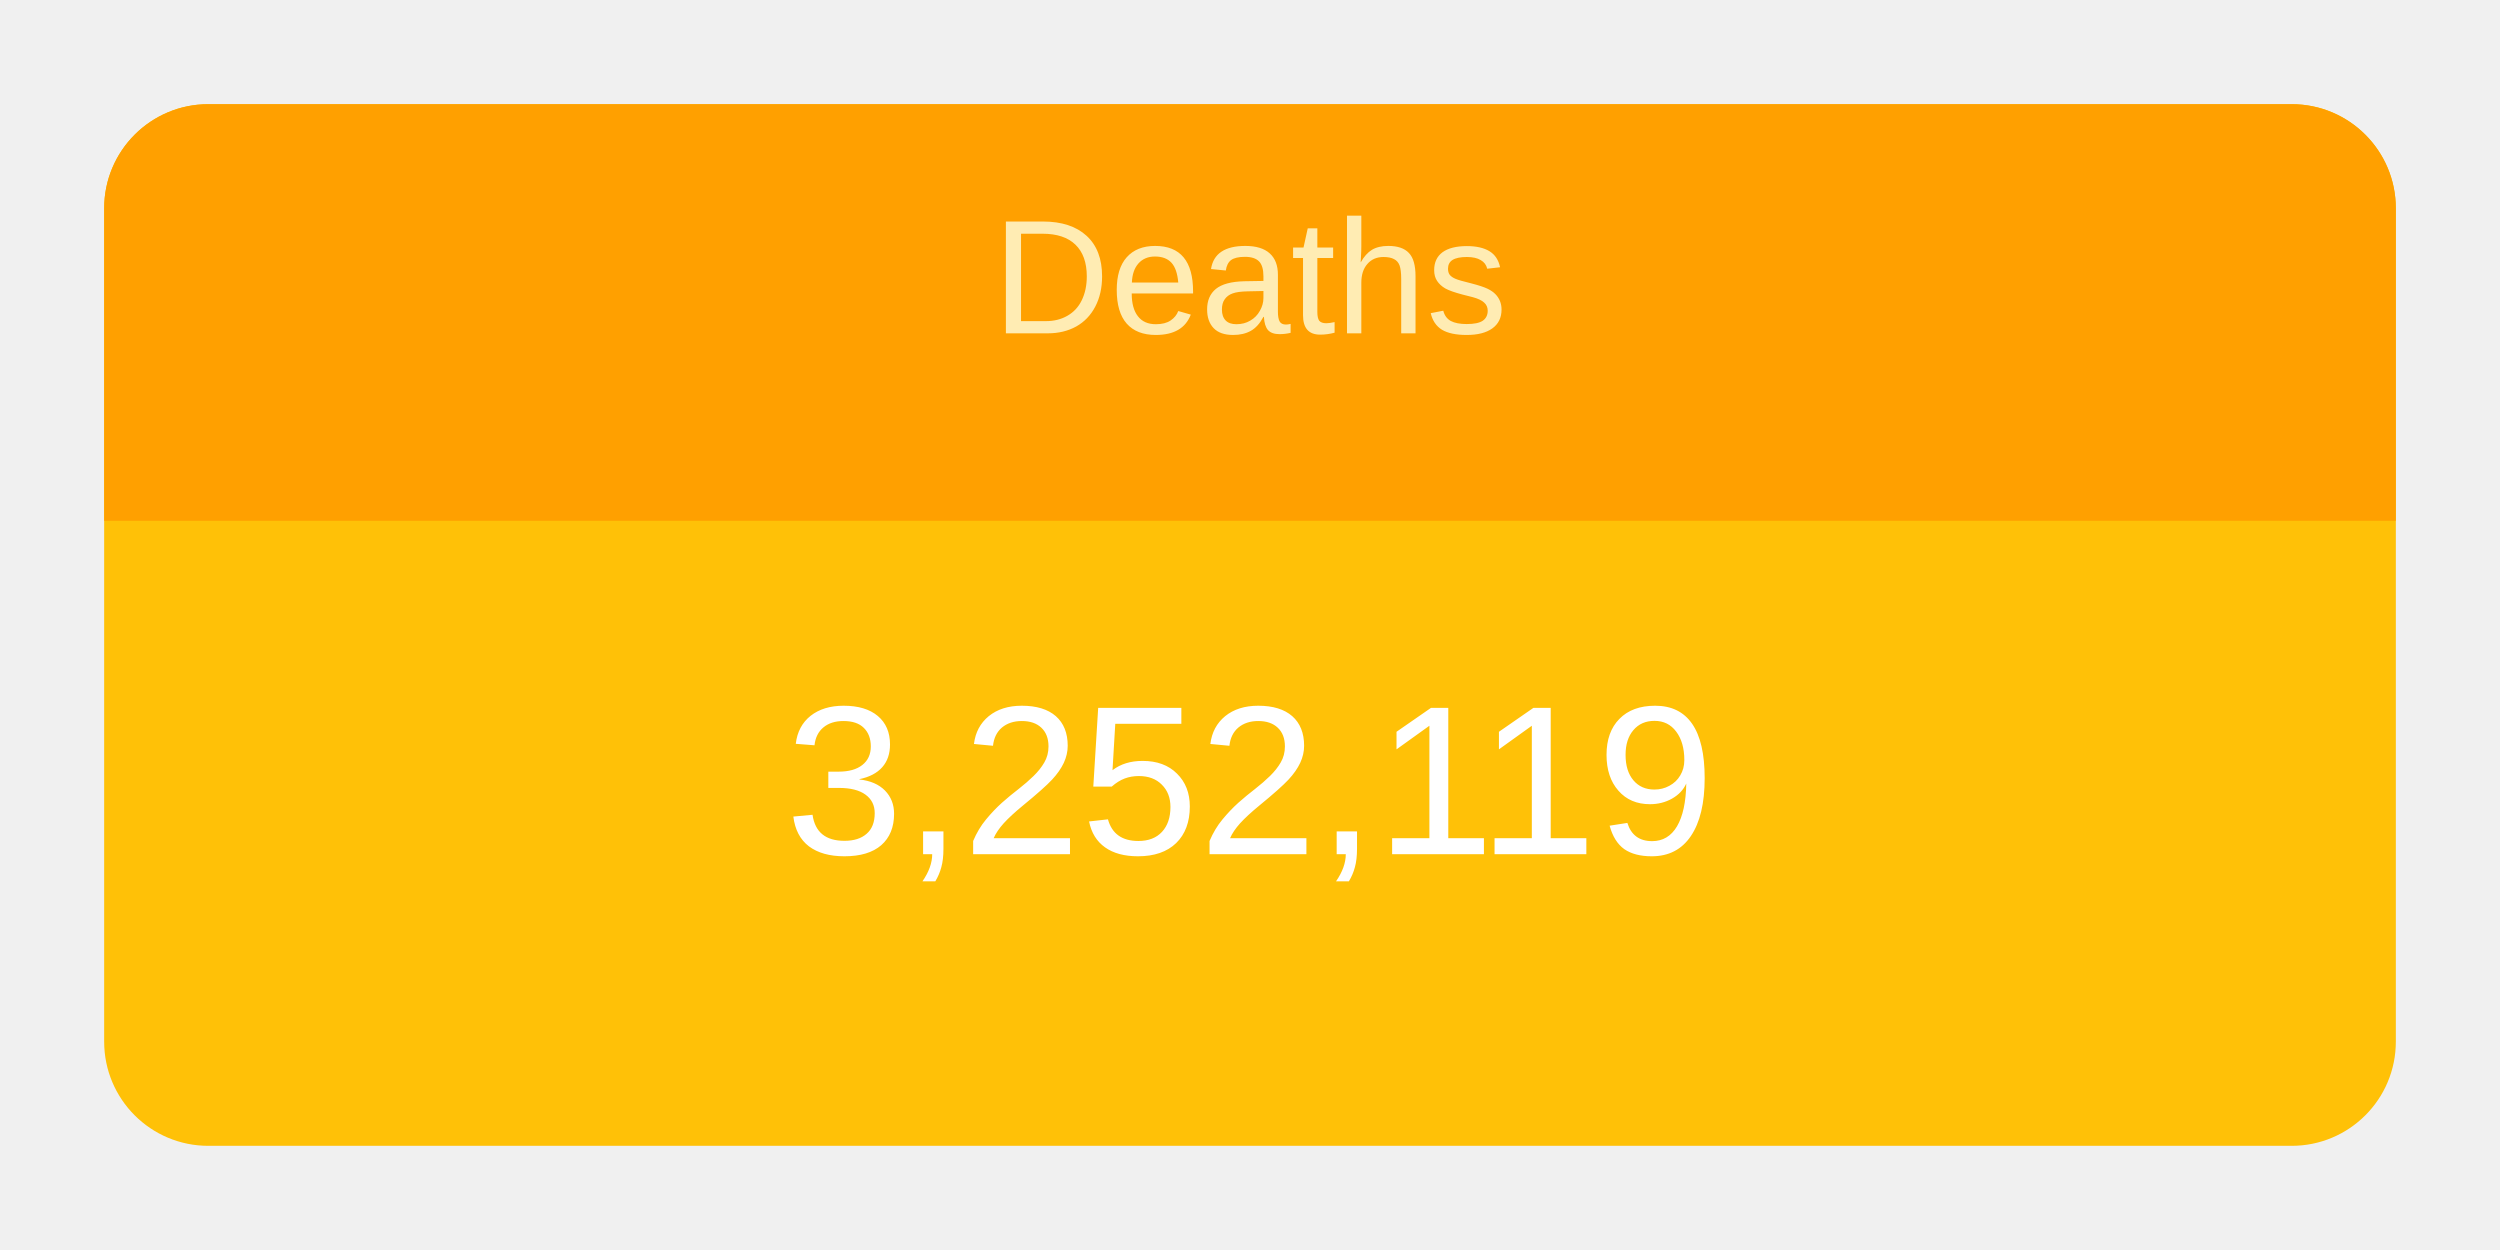
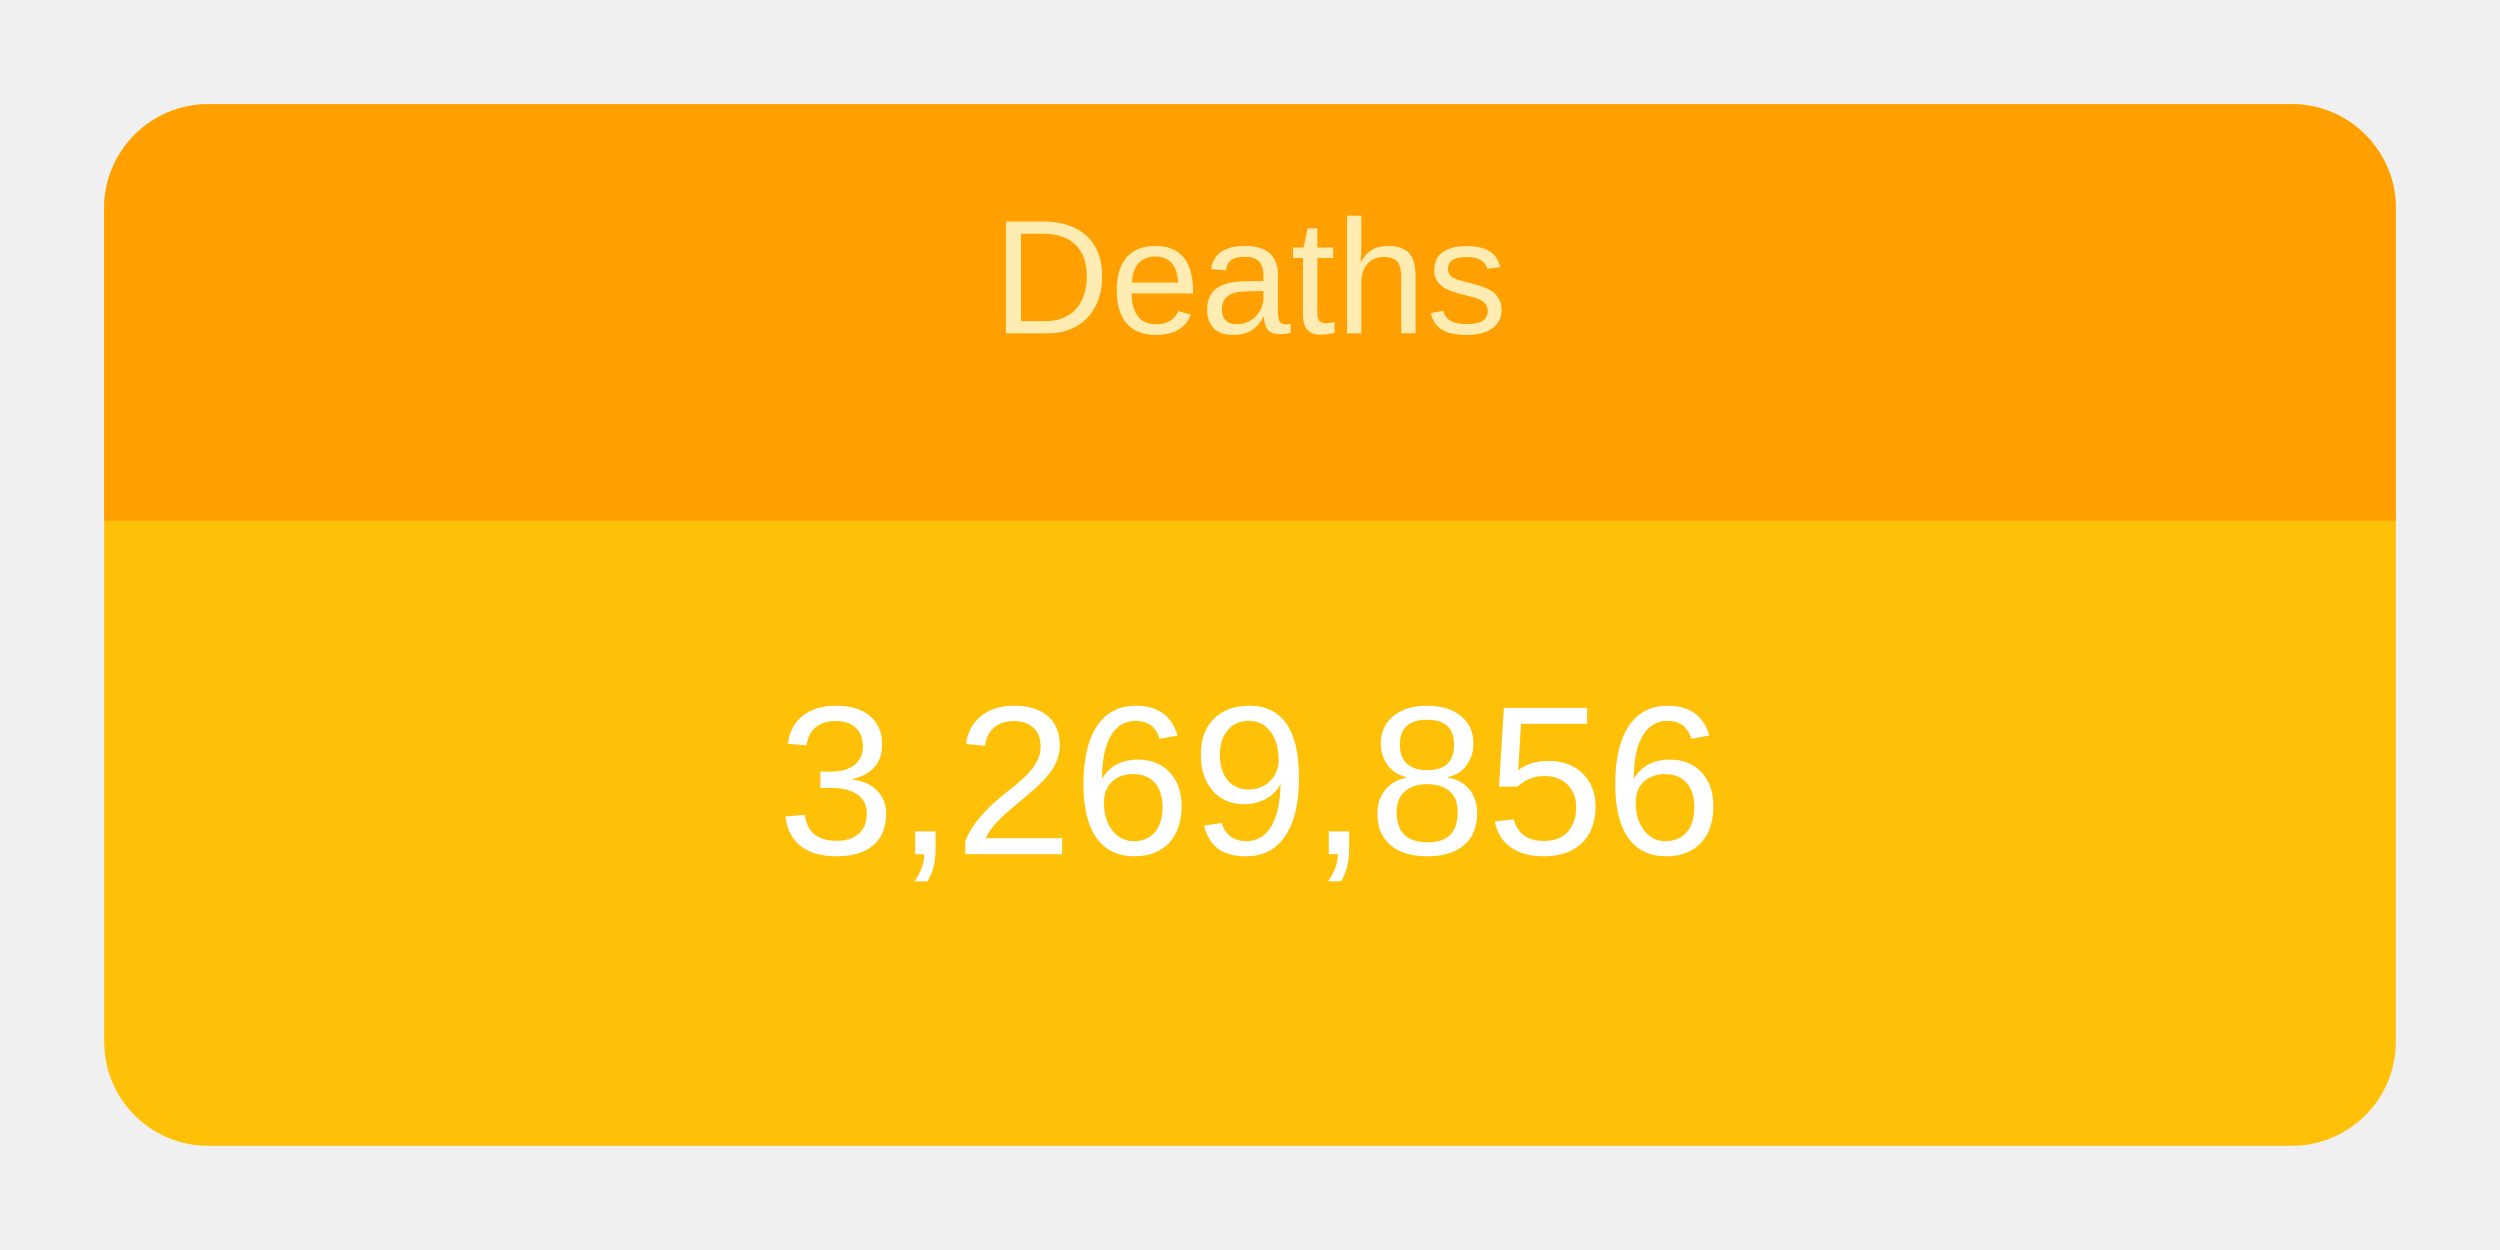
<svg xmlns="http://www.w3.org/2000/svg" height="120" viewBox="" width="240">
  <g transform="translate(10,10)">
    <rect rx="10" ry="10" width="220" height="100" style="fill: #ffc107; stroke-width: 5;" />
    <svg width="220" height="100">
      <text x="50%" y="72%" alignment-baseline="middle" text-anchor="middle" fill="white" font-size="1.7em" font-family="Arial, Helvetica, sans-serif">
-         3,252,119
+         3,269,856
      </text>
    </svg>
    <path fill="#FFA000" d=" M 210 0              a 10 10 0 0 1 10 10              v 30             h-220             v-30             a 10 10 0 0 1 10 -10" />
    <svg width="220" height="40">
      <text x="50%" y="55%" alignment-baseline="middle" text-anchor="middle" fill="#FFECB3" font-size="1.3em" font-family="Arial, Helvetica, sans-serif">
        Deaths
      </text>
    </svg>
  </g>
</svg>
